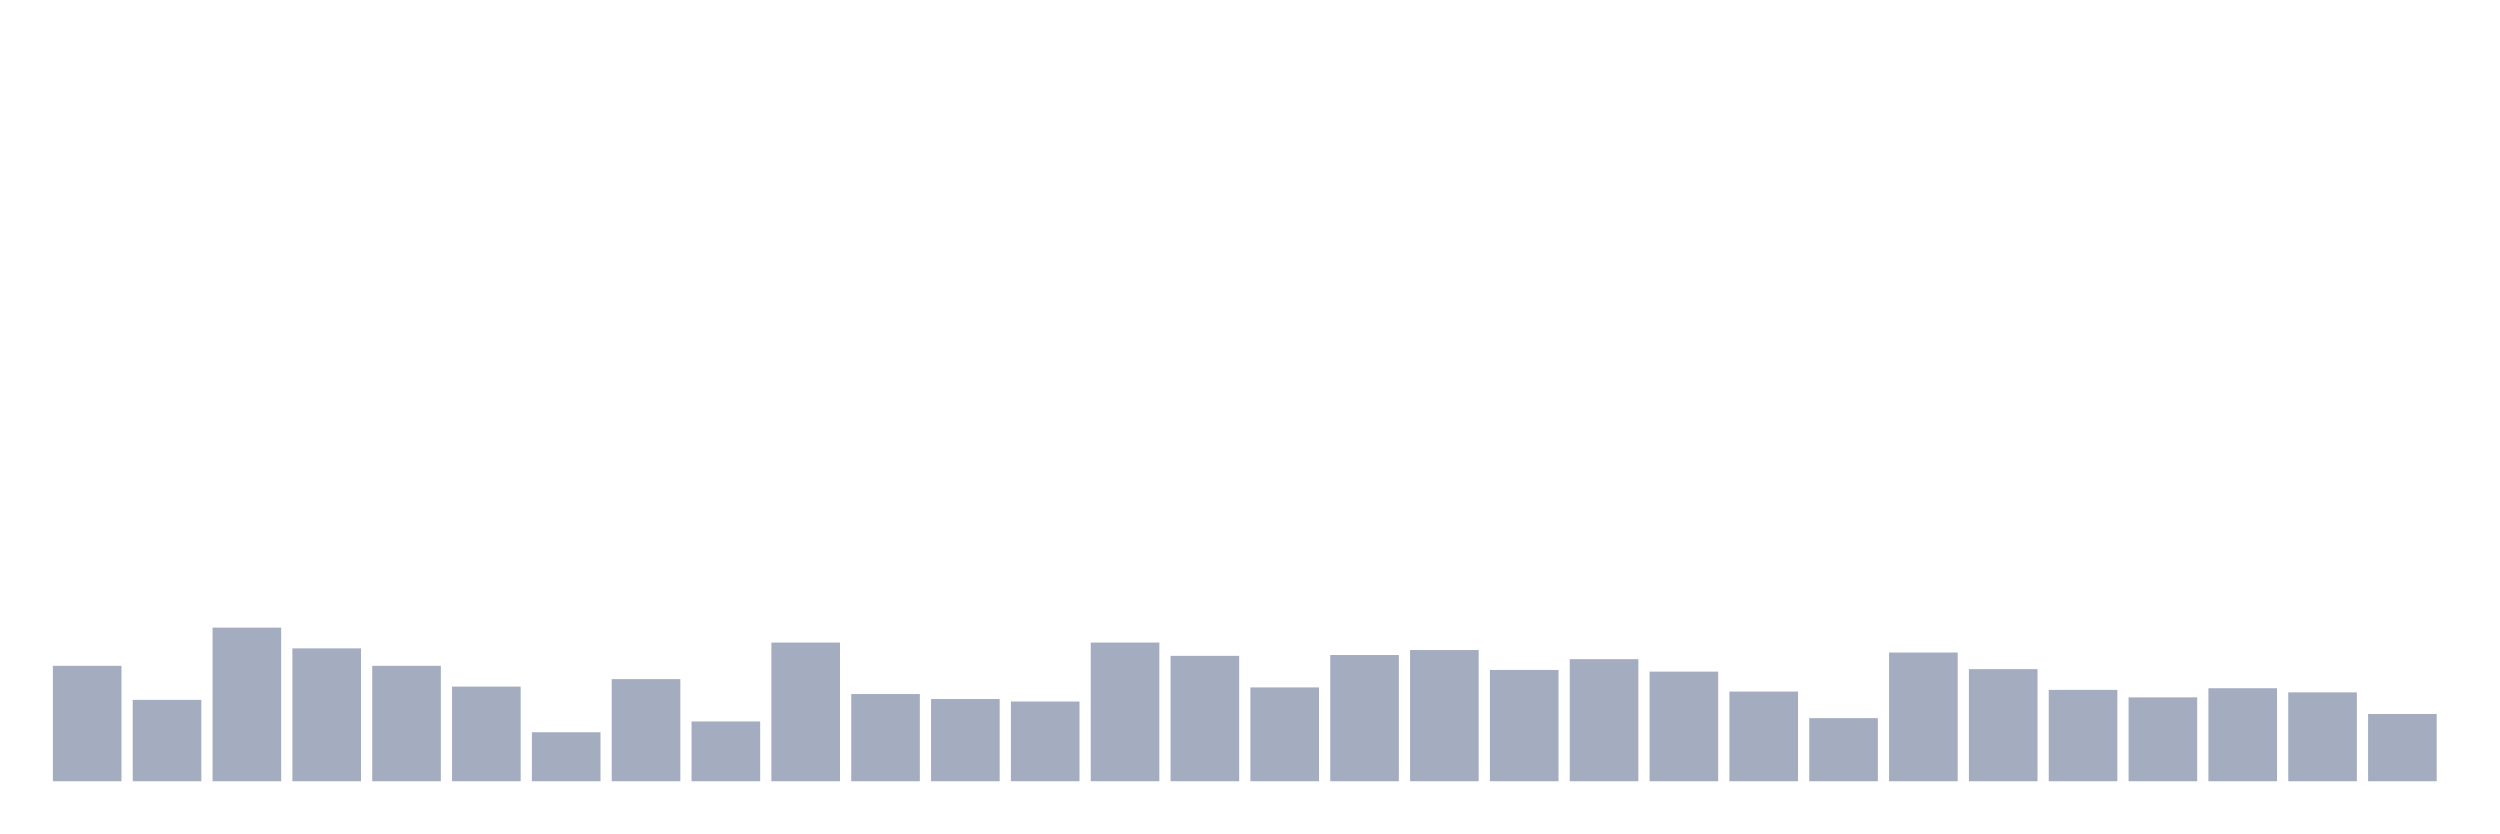
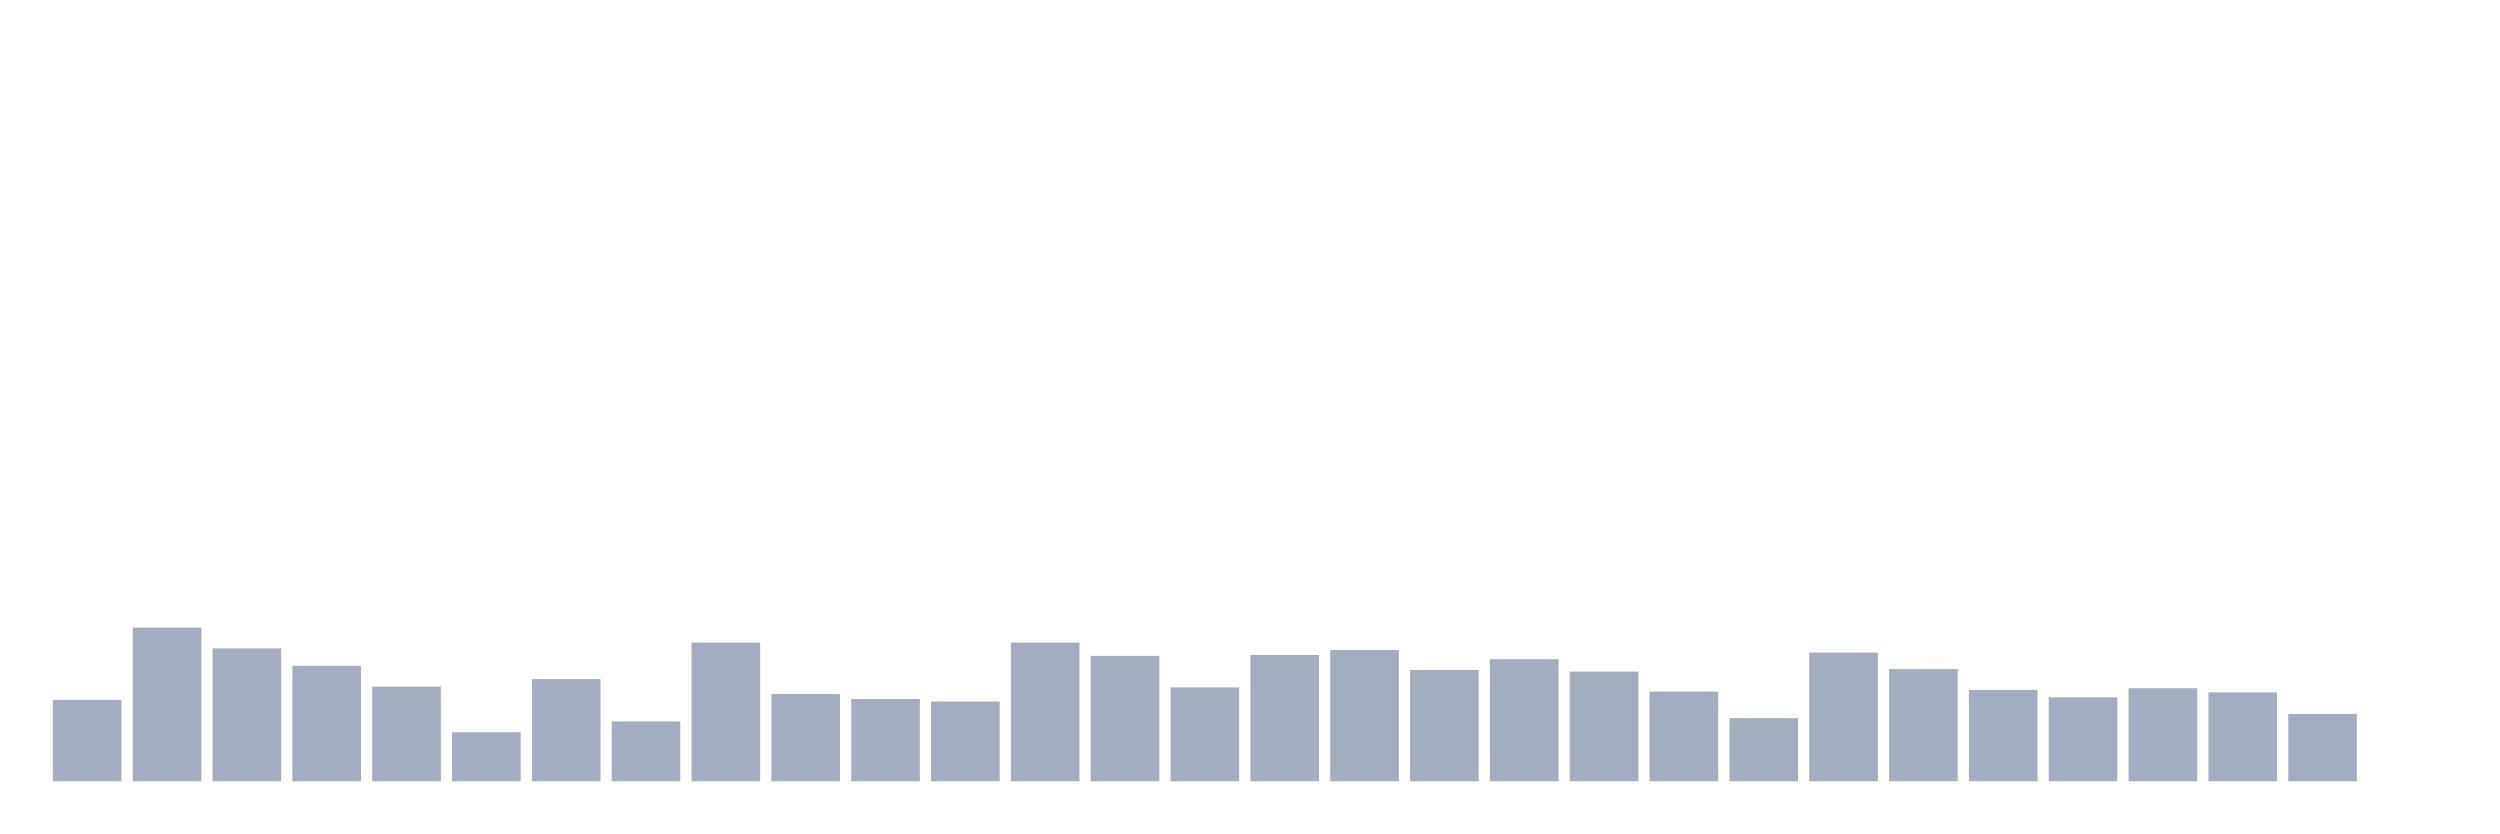
<svg xmlns="http://www.w3.org/2000/svg" viewBox="0 0 480 160">
  <g transform="translate(10,10)">
-     <rect class="bar" x="0.153" width="13.175" y="117.836" height="22.164" fill="rgb(164,173,192)" />
-     <rect class="bar" x="15.482" width="13.175" y="124.374" height="15.626" fill="rgb(164,173,192)" />
-     <rect class="bar" x="30.81" width="13.175" y="110.501" height="29.499" fill="rgb(164,173,192)" />
-     <rect class="bar" x="46.138" width="13.175" y="114.487" height="25.513" fill="rgb(164,173,192)" />
-     <rect class="bar" x="61.466" width="13.175" y="117.836" height="22.164" fill="rgb(164,173,192)" />
-     <rect class="bar" x="76.794" width="13.175" y="121.822" height="18.178" fill="rgb(164,173,192)" />
-     <rect class="bar" x="92.123" width="13.175" y="130.592" height="9.408" fill="rgb(164,173,192)" />
-     <rect class="bar" x="107.451" width="13.175" y="120.387" height="19.613" fill="rgb(164,173,192)" />
-     <rect class="bar" x="122.779" width="13.175" y="128.519" height="11.481" fill="rgb(164,173,192)" />
-     <rect class="bar" x="138.107" width="13.175" y="113.371" height="26.629" fill="rgb(164,173,192)" />
-     <rect class="bar" x="153.436" width="13.175" y="123.257" height="16.743" fill="rgb(164,173,192)" />
-     <rect class="bar" x="168.764" width="13.175" y="124.214" height="15.786" fill="rgb(164,173,192)" />
-     <rect class="bar" x="184.092" width="13.175" y="124.692" height="15.308" fill="rgb(164,173,192)" />
-     <rect class="bar" x="199.42" width="13.175" y="113.371" height="26.629" fill="rgb(164,173,192)" />
-     <rect class="bar" x="214.748" width="13.175" y="115.923" height="24.077" fill="rgb(164,173,192)" />
-     <rect class="bar" x="230.077" width="13.175" y="121.982" height="18.018" fill="rgb(164,173,192)" />
-     <rect class="bar" x="245.405" width="13.175" y="115.763" height="24.237" fill="rgb(164,173,192)" />
-     <rect class="bar" x="260.733" width="13.175" y="114.806" height="25.194" fill="rgb(164,173,192)" />
-     <rect class="bar" x="276.061" width="13.175" y="118.633" height="21.367" fill="rgb(164,173,192)" />
-     <rect class="bar" x="291.39" width="13.175" y="116.56" height="23.44" fill="rgb(164,173,192)" />
-     <rect class="bar" x="306.718" width="13.175" y="118.952" height="21.048" fill="rgb(164,173,192)" />
-     <rect class="bar" x="322.046" width="13.175" y="122.779" height="17.221" fill="rgb(164,173,192)" />
-     <rect class="bar" x="337.374" width="13.175" y="127.882" height="12.118" fill="rgb(164,173,192)" />
-     <rect class="bar" x="352.702" width="13.175" y="115.285" height="24.715" fill="rgb(164,173,192)" />
-     <rect class="bar" x="368.031" width="13.175" y="118.474" height="21.526" fill="rgb(164,173,192)" />
-     <rect class="bar" x="383.359" width="13.175" y="122.46" height="17.54" fill="rgb(164,173,192)" />
-     <rect class="bar" x="398.687" width="13.175" y="123.895" height="16.105" fill="rgb(164,173,192)" />
-     <rect class="bar" x="414.015" width="13.175" y="122.141" height="17.859" fill="rgb(164,173,192)" />
-     <rect class="bar" x="429.344" width="13.175" y="122.938" height="17.062" fill="rgb(164,173,192)" />
-     <rect class="bar" x="444.672" width="13.175" y="127.084" height="12.916" fill="rgb(164,173,192)" />
+     <rect class="bar" x="0.153" width="13.175" y="124.374" height="15.626" fill="rgb(164,173,192)" />
+     <rect class="bar" x="15.482" width="13.175" y="110.501" height="29.499" fill="rgb(164,173,192)" />
+     <rect class="bar" x="30.81" width="13.175" y="114.487" height="25.513" fill="rgb(164,173,192)" />
+     <rect class="bar" x="46.138" width="13.175" y="117.836" height="22.164" fill="rgb(164,173,192)" />
+     <rect class="bar" x="61.466" width="13.175" y="121.822" height="18.178" fill="rgb(164,173,192)" />
+     <rect class="bar" x="76.794" width="13.175" y="130.592" height="9.408" fill="rgb(164,173,192)" />
+     <rect class="bar" x="92.123" width="13.175" y="120.387" height="19.613" fill="rgb(164,173,192)" />
+     <rect class="bar" x="107.451" width="13.175" y="128.519" height="11.481" fill="rgb(164,173,192)" />
+     <rect class="bar" x="122.779" width="13.175" y="113.371" height="26.629" fill="rgb(164,173,192)" />
+     <rect class="bar" x="138.107" width="13.175" y="123.257" height="16.743" fill="rgb(164,173,192)" />
+     <rect class="bar" x="153.436" width="13.175" y="124.214" height="15.786" fill="rgb(164,173,192)" />
+     <rect class="bar" x="168.764" width="13.175" y="124.692" height="15.308" fill="rgb(164,173,192)" />
+     <rect class="bar" x="184.092" width="13.175" y="113.371" height="26.629" fill="rgb(164,173,192)" />
+     <rect class="bar" x="199.42" width="13.175" y="115.923" height="24.077" fill="rgb(164,173,192)" />
+     <rect class="bar" x="214.748" width="13.175" y="121.982" height="18.018" fill="rgb(164,173,192)" />
+     <rect class="bar" x="230.077" width="13.175" y="115.763" height="24.237" fill="rgb(164,173,192)" />
+     <rect class="bar" x="245.405" width="13.175" y="114.806" height="25.194" fill="rgb(164,173,192)" />
+     <rect class="bar" x="260.733" width="13.175" y="118.633" height="21.367" fill="rgb(164,173,192)" />
+     <rect class="bar" x="276.061" width="13.175" y="116.56" height="23.44" fill="rgb(164,173,192)" />
+     <rect class="bar" x="291.39" width="13.175" y="118.952" height="21.048" fill="rgb(164,173,192)" />
+     <rect class="bar" x="306.718" width="13.175" y="122.779" height="17.221" fill="rgb(164,173,192)" />
+     <rect class="bar" x="322.046" width="13.175" y="127.882" height="12.118" fill="rgb(164,173,192)" />
+     <rect class="bar" x="337.374" width="13.175" y="115.285" height="24.715" fill="rgb(164,173,192)" />
+     <rect class="bar" x="352.702" width="13.175" y="118.474" height="21.526" fill="rgb(164,173,192)" />
+     <rect class="bar" x="368.031" width="13.175" y="122.46" height="17.54" fill="rgb(164,173,192)" />
+     <rect class="bar" x="383.359" width="13.175" y="123.895" height="16.105" fill="rgb(164,173,192)" />
+     <rect class="bar" x="398.687" width="13.175" y="122.141" height="17.859" fill="rgb(164,173,192)" />
+     <rect class="bar" x="414.015" width="13.175" y="122.938" height="17.062" fill="rgb(164,173,192)" />
+     <rect class="bar" x="429.344" width="13.175" y="127.084" height="12.916" fill="rgb(164,173,192)" />
+     <rect class="bar" x="444.672" width="13.175" y="140" height="0" fill="rgb(164,173,192)" />
  </g>
</svg>
